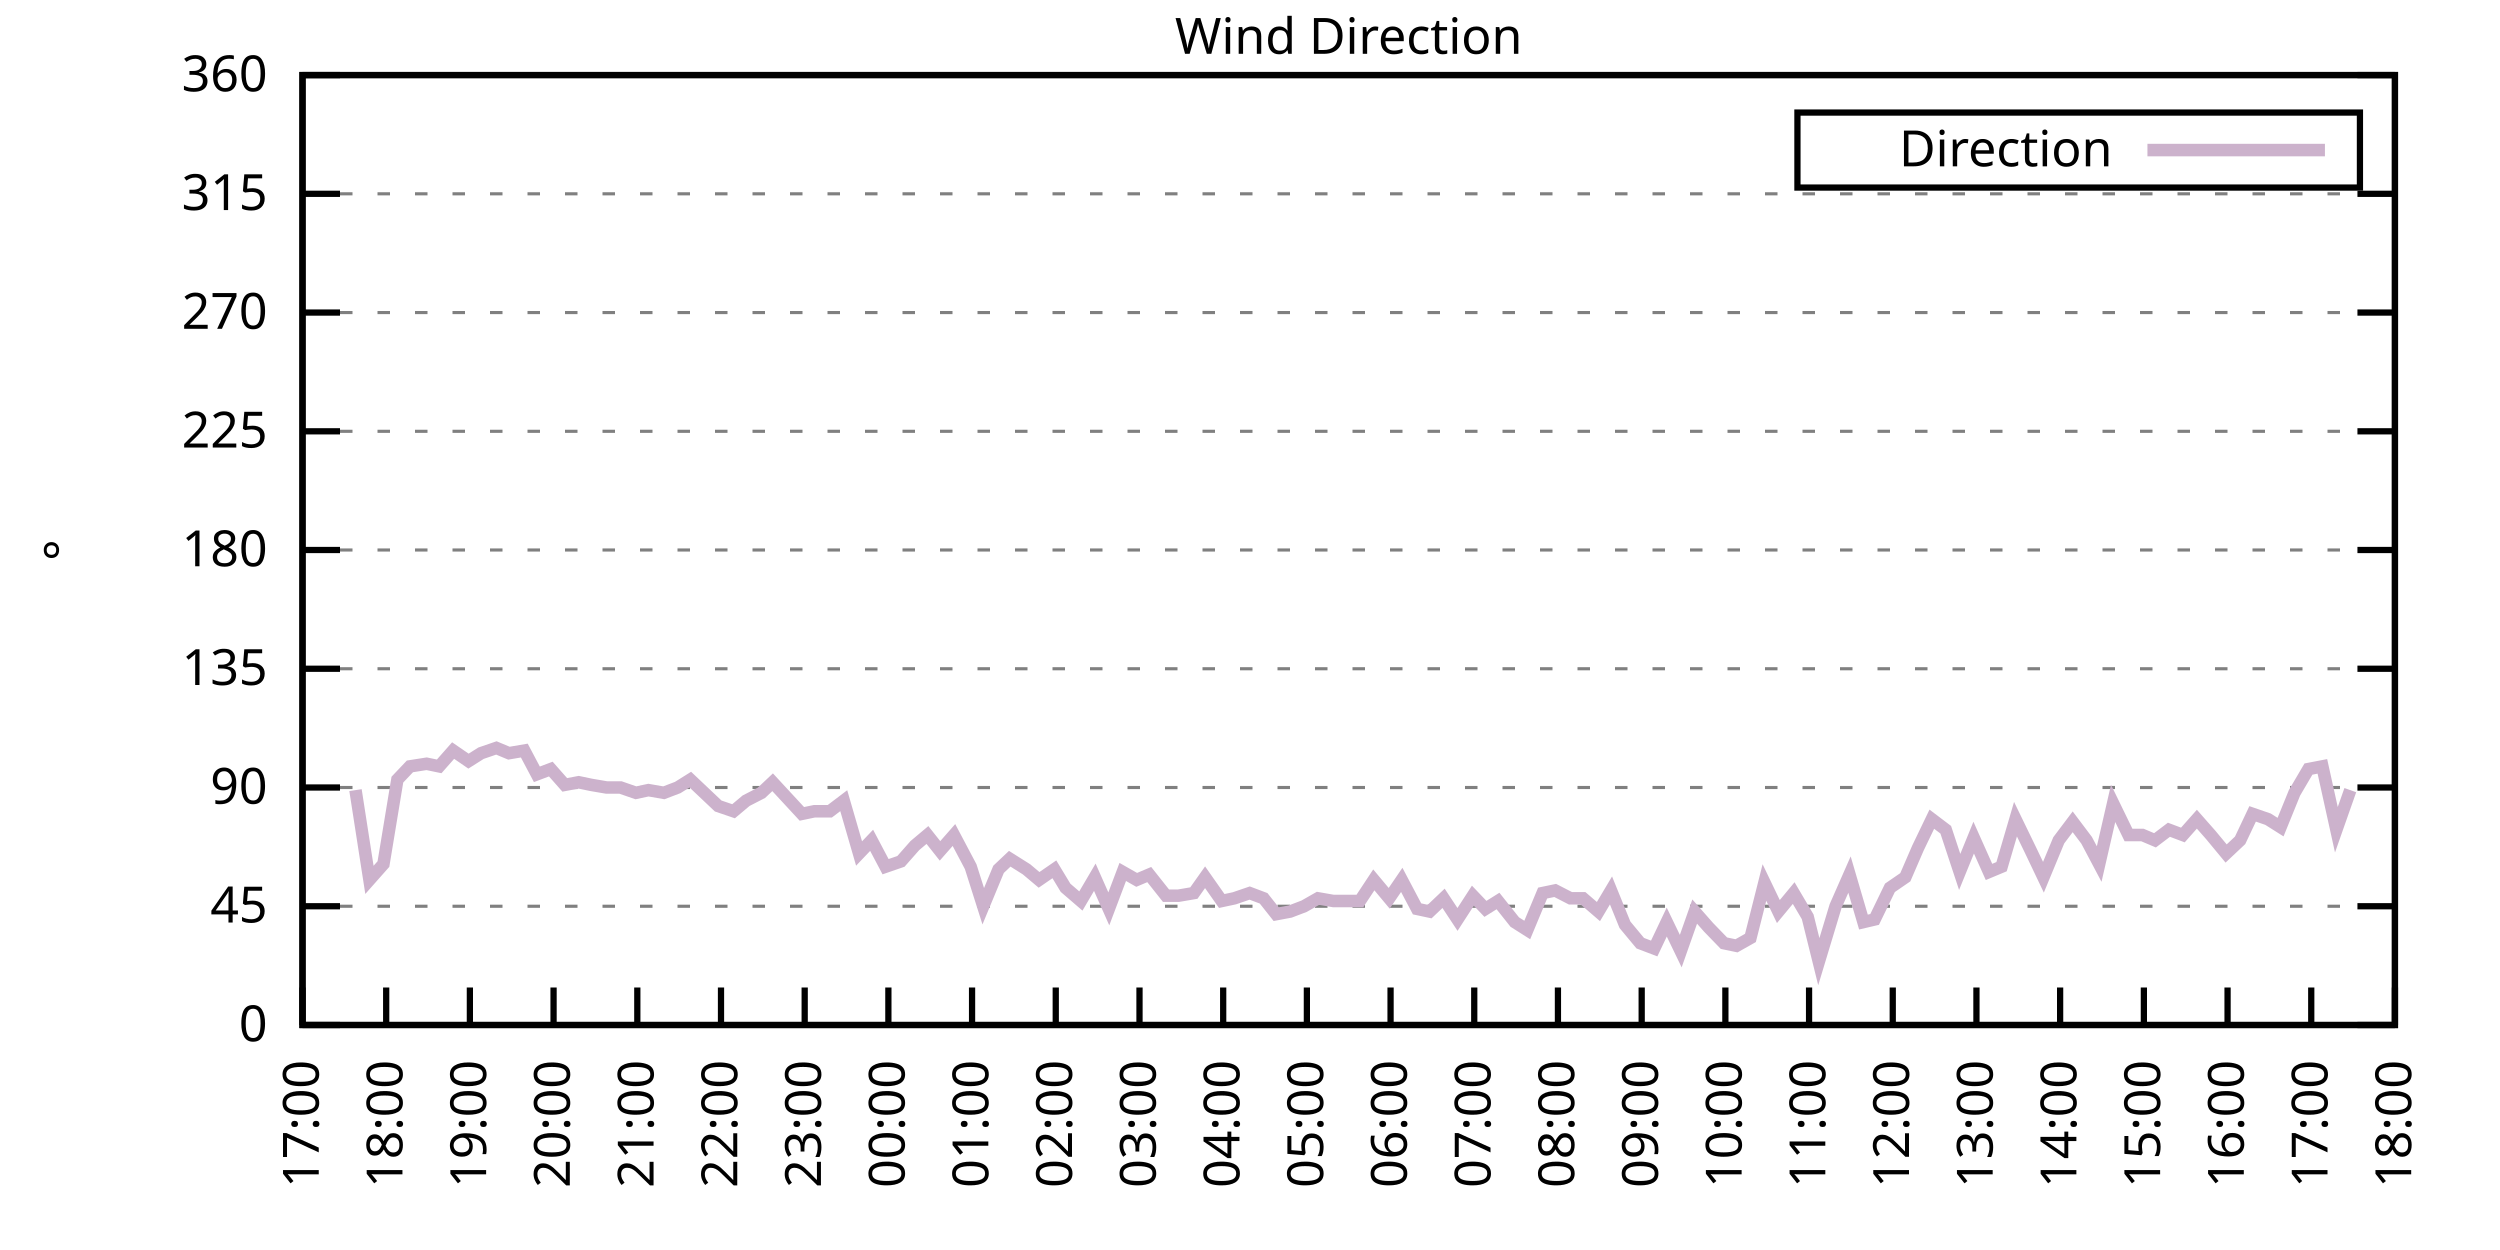
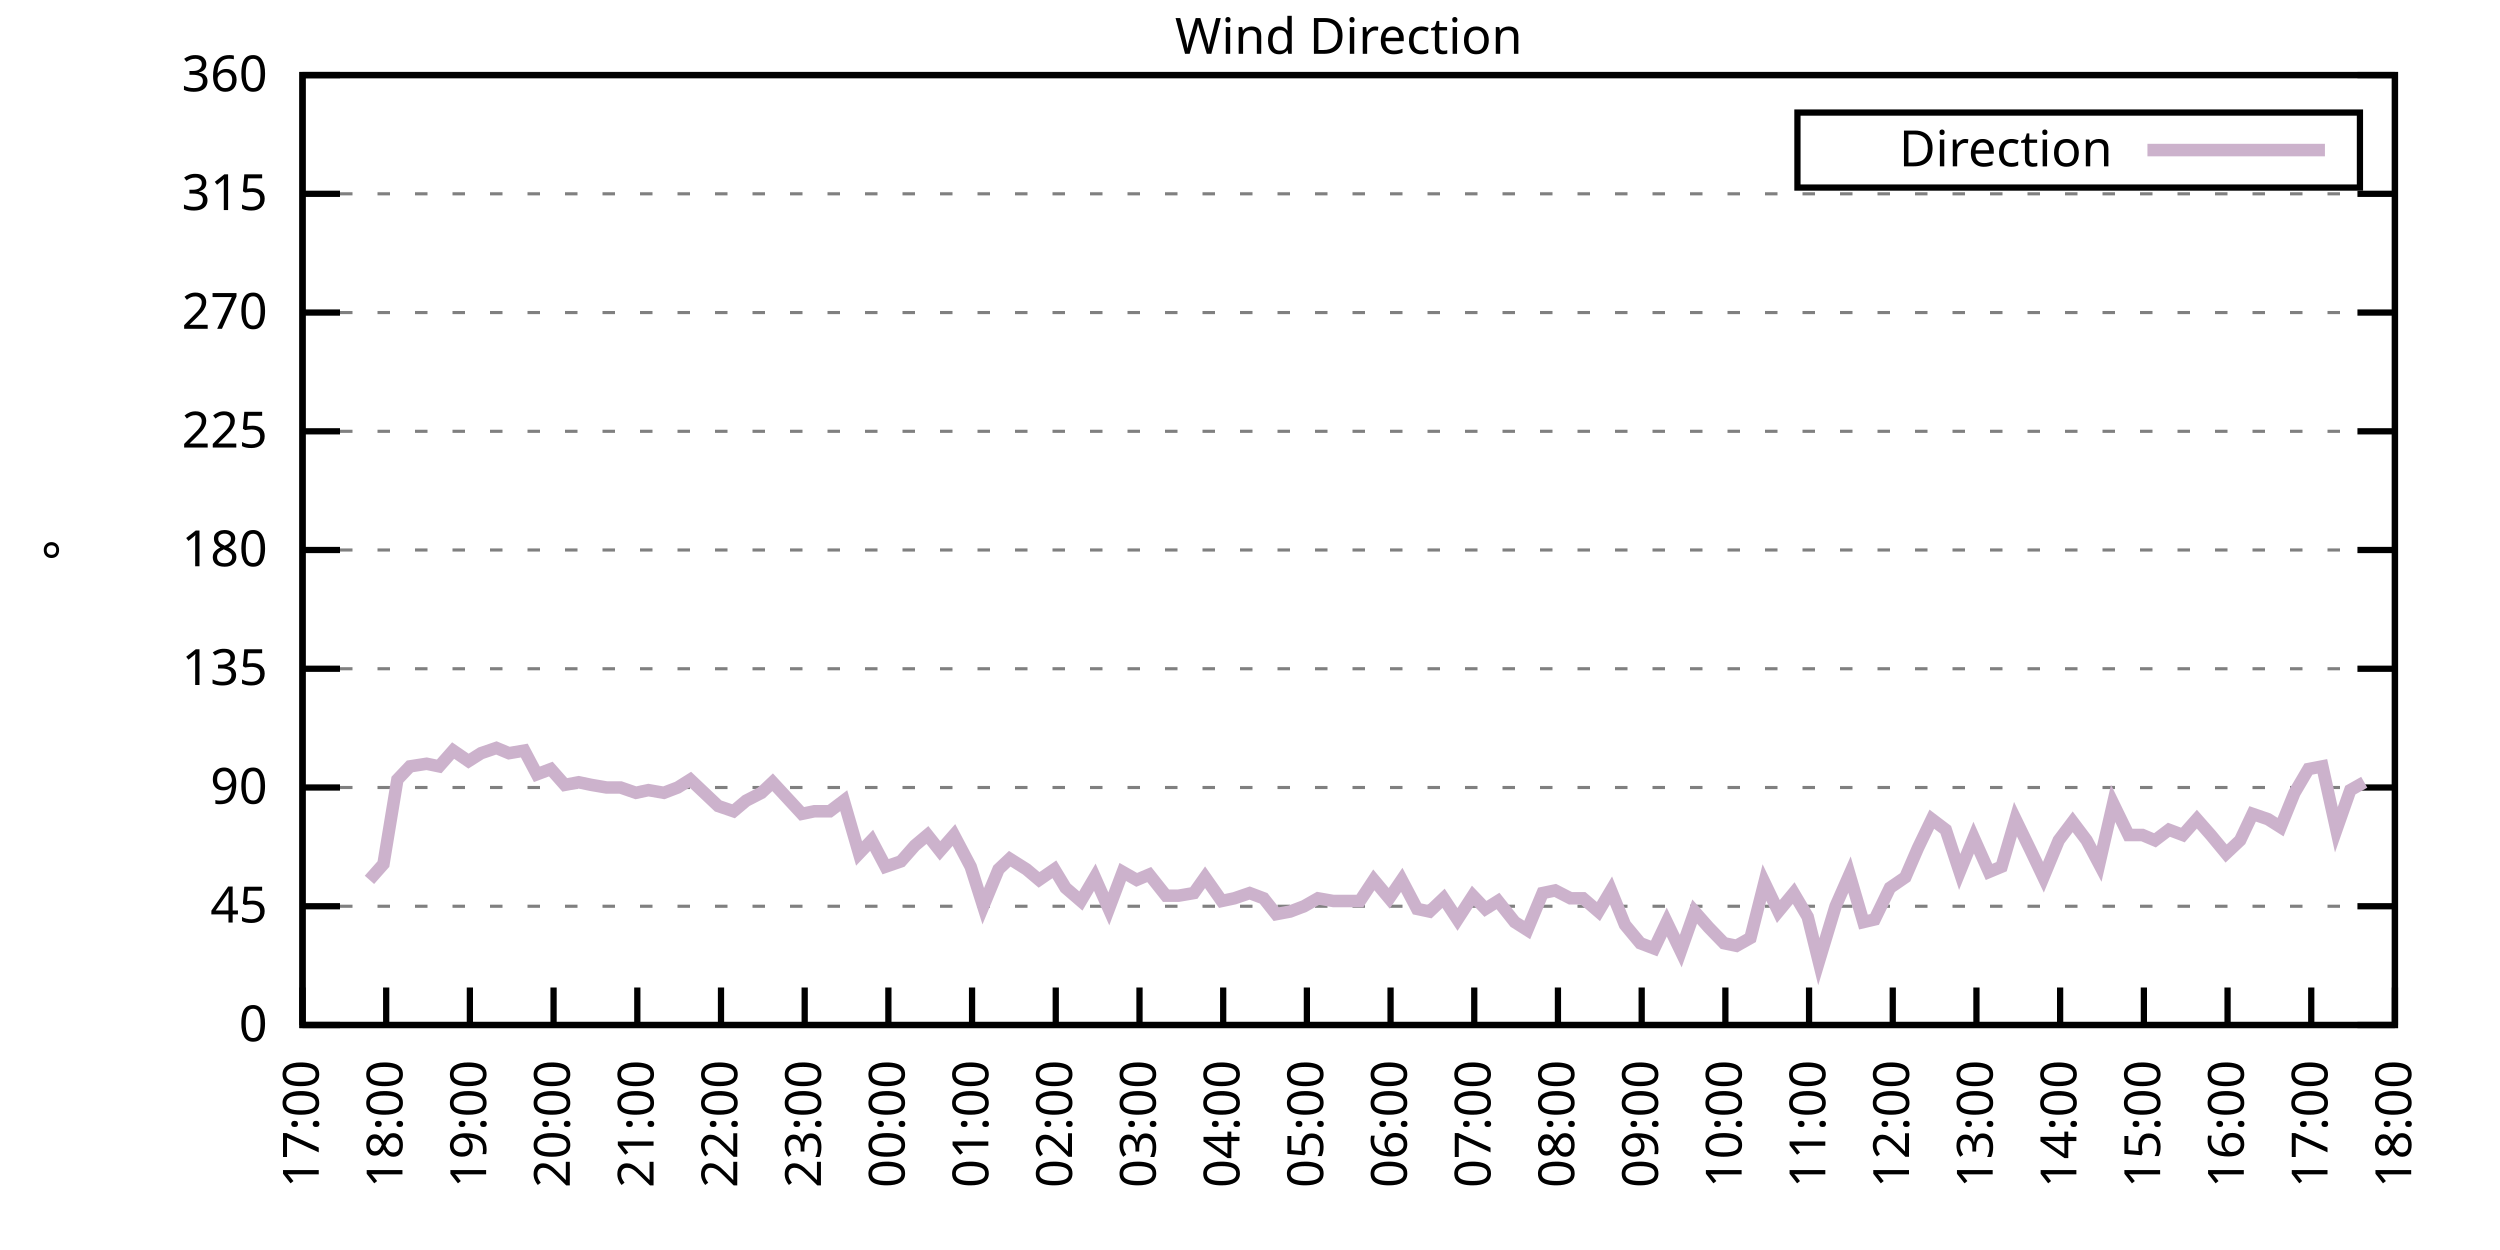
<svg xmlns="http://www.w3.org/2000/svg" xmlns:xlink="http://www.w3.org/1999/xlink" width="400" height="200" viewBox="0 0 400 200">
  <g id="gnuplot_canvas">
    <rect x="0" y="0" width="400" height="200" fill="none" />
    <defs>
      <circle id="gpDot" r="0.5" stroke-width="0.5" stroke="currentColor" />
      <path id="gpPt0" stroke-width="0.333" stroke="currentColor" d="M-1,0 h2 M0,-1 v2" />
      <path id="gpPt1" stroke-width="0.333" stroke="currentColor" d="M-1,-1 L1,1 M1,-1 L-1,1" />
      <path id="gpPt2" stroke-width="0.333" stroke="currentColor" d="M-1,0 L1,0 M0,-1 L0,1 M-1,-1 L1,1 M-1,1 L1,-1" />
      <rect id="gpPt3" stroke-width="0.333" stroke="currentColor" x="-1" y="-1" width="2" height="2" />
      <rect id="gpPt4" stroke-width="0.333" stroke="currentColor" fill="currentColor" x="-1" y="-1" width="2" height="2" />
      <circle id="gpPt5" stroke-width="0.333" stroke="currentColor" cx="0" cy="0" r="1" />
      <use xlink:href="#gpPt5" id="gpPt6" fill="currentColor" stroke="none" />
      <path id="gpPt7" stroke-width="0.333" stroke="currentColor" d="M0,-1.33 L-1.33,0.67 L1.33,0.67 z" />
      <use xlink:href="#gpPt7" id="gpPt8" fill="currentColor" stroke="none" />
      <use xlink:href="#gpPt7" id="gpPt9" stroke="currentColor" transform="rotate(180)" />
      <use xlink:href="#gpPt9" id="gpPt10" fill="currentColor" stroke="none" />
      <use xlink:href="#gpPt3" id="gpPt11" stroke="currentColor" transform="rotate(45)" />
      <use xlink:href="#gpPt11" id="gpPt12" fill="currentColor" stroke="none" />
      <path id="gpPt13" stroke-width="0.333" stroke="currentColor" d="M0,1.330 L1.265,0.411 L0.782,-1.067 L-0.782,-1.076 L-1.265,0.411 z" />
      <use xlink:href="#gpPt13" id="gpPt14" fill="currentColor" stroke="none" />
      <filter id="textbox" filterUnits="objectBoundingBox" x="0" y="0" height="1" width="1">
        <feFlood flood-color="white" flood-opacity="1" result="bgnd" />
        <feComposite in="SourceGraphic" in2="bgnd" operator="atop" />
      </filter>
      <filter id="greybox" filterUnits="objectBoundingBox" x="0" y="0" height="1" width="1">
        <feFlood flood-color="lightgrey" flood-opacity="1" result="grey" />
        <feComposite in="SourceGraphic" in2="grey" operator="atop" />
      </filter>
    </defs>
    <g fill="none" color="white" stroke="currentColor" stroke-width="1.00" stroke-linecap="butt" stroke-linejoin="miter">
</g>
    <g fill="none" color="black" stroke="currentColor" stroke-width="1.00" stroke-linecap="butt" stroke-linejoin="miter">
      <g stroke="none" shape-rendering="crispEdges">
        <polygon fill="rgb(255, 255, 255)" points="48.40,164.00 383.18,164.00 383.18,12.02 48.40,12.02 " />
      </g>
    </g>
    <g fill="none" color="black" stroke="currentColor" stroke-width="1.00" stroke-linecap="butt" stroke-linejoin="miter">
</g>
    <g fill="none" color="black" stroke="black" stroke-width="0.50" stroke-linecap="butt" stroke-linejoin="miter">
</g>
    <g fill="none" color="gray" stroke="currentColor" stroke-width="0.50" stroke-linecap="butt" stroke-linejoin="miter">
      <path stroke="gray" stroke-dasharray="2,4" class="gridline" d="M48.40,164.00 L383.19,164.00  " />
    </g>
    <g fill="none" color="gray" stroke="gray" stroke-width="1.00" stroke-linecap="butt" stroke-linejoin="miter">
</g>
    <g fill="none" color="black" stroke="currentColor" stroke-width="1.00" stroke-linecap="butt" stroke-linejoin="miter">
      <path stroke="black" d="M48.40,164.00 L54.40,164.00 M383.19,164.00 L377.19,164.00  " />
      <g transform="translate(42.80,166.60)" stroke="none" fill="black" font-family="Sans" font-size="8.00" text-anchor="end">
        <text>
          <tspan font-family="Sans"> 0</tspan>
        </text>
      </g>
    </g>
    <g fill="none" color="black" stroke="currentColor" stroke-width="1.00" stroke-linecap="butt" stroke-linejoin="miter">
</g>
    <g fill="none" color="black" stroke="black" stroke-width="0.50" stroke-linecap="butt" stroke-linejoin="miter">
</g>
    <g fill="none" color="gray" stroke="currentColor" stroke-width="0.50" stroke-linecap="butt" stroke-linejoin="miter">
      <path stroke="gray" stroke-dasharray="2,4" class="gridline" d="M48.40,145.00 L383.19,145.00  " />
    </g>
    <g fill="none" color="gray" stroke="gray" stroke-width="1.00" stroke-linecap="butt" stroke-linejoin="miter">
</g>
    <g fill="none" color="black" stroke="currentColor" stroke-width="1.00" stroke-linecap="butt" stroke-linejoin="miter">
      <path stroke="black" d="M48.40,145.00 L54.40,145.00 M383.19,145.00 L377.19,145.00  " />
      <g transform="translate(42.80,147.60)" stroke="none" fill="black" font-family="Sans" font-size="8.00" text-anchor="end">
        <text>
          <tspan font-family="Sans"> 45</tspan>
        </text>
      </g>
    </g>
    <g fill="none" color="black" stroke="currentColor" stroke-width="1.00" stroke-linecap="butt" stroke-linejoin="miter">
</g>
    <g fill="none" color="black" stroke="black" stroke-width="0.50" stroke-linecap="butt" stroke-linejoin="miter">
</g>
    <g fill="none" color="gray" stroke="currentColor" stroke-width="0.50" stroke-linecap="butt" stroke-linejoin="miter">
      <path stroke="gray" stroke-dasharray="2,4" class="gridline" d="M48.40,126.00 L383.19,126.00  " />
    </g>
    <g fill="none" color="gray" stroke="gray" stroke-width="1.00" stroke-linecap="butt" stroke-linejoin="miter">
</g>
    <g fill="none" color="black" stroke="currentColor" stroke-width="1.00" stroke-linecap="butt" stroke-linejoin="miter">
      <path stroke="black" d="M48.40,126.00 L54.40,126.00 M383.19,126.00 L377.19,126.00  " />
      <g transform="translate(42.80,128.60)" stroke="none" fill="black" font-family="Sans" font-size="8.00" text-anchor="end">
        <text>
          <tspan font-family="Sans"> 90</tspan>
        </text>
      </g>
    </g>
    <g fill="none" color="black" stroke="currentColor" stroke-width="1.00" stroke-linecap="butt" stroke-linejoin="miter">
</g>
    <g fill="none" color="black" stroke="black" stroke-width="0.50" stroke-linecap="butt" stroke-linejoin="miter">
</g>
    <g fill="none" color="gray" stroke="currentColor" stroke-width="0.50" stroke-linecap="butt" stroke-linejoin="miter">
      <path stroke="gray" stroke-dasharray="2,4" class="gridline" d="M48.40,107.00 L383.19,107.00  " />
    </g>
    <g fill="none" color="gray" stroke="gray" stroke-width="1.00" stroke-linecap="butt" stroke-linejoin="miter">
</g>
    <g fill="none" color="black" stroke="currentColor" stroke-width="1.00" stroke-linecap="butt" stroke-linejoin="miter">
      <path stroke="black" d="M48.40,107.00 L54.40,107.00 M383.19,107.00 L377.19,107.00  " />
      <g transform="translate(42.80,109.60)" stroke="none" fill="black" font-family="Sans" font-size="8.00" text-anchor="end">
        <text>
          <tspan font-family="Sans"> 135</tspan>
        </text>
      </g>
    </g>
    <g fill="none" color="black" stroke="currentColor" stroke-width="1.00" stroke-linecap="butt" stroke-linejoin="miter">
</g>
    <g fill="none" color="black" stroke="black" stroke-width="0.50" stroke-linecap="butt" stroke-linejoin="miter">
</g>
    <g fill="none" color="gray" stroke="currentColor" stroke-width="0.50" stroke-linecap="butt" stroke-linejoin="miter">
      <path stroke="gray" stroke-dasharray="2,4" class="gridline" d="M48.40,88.00 L383.19,88.00  " />
    </g>
    <g fill="none" color="gray" stroke="gray" stroke-width="1.00" stroke-linecap="butt" stroke-linejoin="miter">
</g>
    <g fill="none" color="black" stroke="currentColor" stroke-width="1.00" stroke-linecap="butt" stroke-linejoin="miter">
      <path stroke="black" d="M48.40,88.00 L54.40,88.00 M383.19,88.00 L377.19,88.00  " />
      <g transform="translate(42.80,90.60)" stroke="none" fill="black" font-family="Sans" font-size="8.00" text-anchor="end">
        <text>
          <tspan font-family="Sans"> 180</tspan>
        </text>
      </g>
    </g>
    <g fill="none" color="black" stroke="currentColor" stroke-width="1.00" stroke-linecap="butt" stroke-linejoin="miter">
</g>
    <g fill="none" color="black" stroke="black" stroke-width="0.50" stroke-linecap="butt" stroke-linejoin="miter">
</g>
    <g fill="none" color="gray" stroke="currentColor" stroke-width="0.50" stroke-linecap="butt" stroke-linejoin="miter">
      <path stroke="gray" stroke-dasharray="2,4" class="gridline" d="M48.40,69.01 L383.19,69.01  " />
    </g>
    <g fill="none" color="gray" stroke="gray" stroke-width="1.00" stroke-linecap="butt" stroke-linejoin="miter">
</g>
    <g fill="none" color="black" stroke="currentColor" stroke-width="1.00" stroke-linecap="butt" stroke-linejoin="miter">
      <path stroke="black" d="M48.40,69.01 L54.40,69.01 M383.19,69.01 L377.19,69.01  " />
      <g transform="translate(42.80,71.61)" stroke="none" fill="black" font-family="Sans" font-size="8.00" text-anchor="end">
        <text>
          <tspan font-family="Sans"> 225</tspan>
        </text>
      </g>
    </g>
    <g fill="none" color="black" stroke="currentColor" stroke-width="1.00" stroke-linecap="butt" stroke-linejoin="miter">
</g>
    <g fill="none" color="black" stroke="black" stroke-width="0.50" stroke-linecap="butt" stroke-linejoin="miter">
</g>
    <g fill="none" color="gray" stroke="currentColor" stroke-width="0.50" stroke-linecap="butt" stroke-linejoin="miter">
      <path stroke="gray" stroke-dasharray="2,4" class="gridline" d="M48.40,50.01 L383.19,50.01  " />
    </g>
    <g fill="none" color="gray" stroke="gray" stroke-width="1.00" stroke-linecap="butt" stroke-linejoin="miter">
</g>
    <g fill="none" color="black" stroke="currentColor" stroke-width="1.00" stroke-linecap="butt" stroke-linejoin="miter">
      <path stroke="black" d="M48.40,50.01 L54.40,50.01 M383.19,50.01 L377.19,50.01  " />
      <g transform="translate(42.80,52.61)" stroke="none" fill="black" font-family="Sans" font-size="8.00" text-anchor="end">
        <text>
          <tspan font-family="Sans"> 270</tspan>
        </text>
      </g>
    </g>
    <g fill="none" color="black" stroke="currentColor" stroke-width="1.00" stroke-linecap="butt" stroke-linejoin="miter">
</g>
    <g fill="none" color="black" stroke="black" stroke-width="0.50" stroke-linecap="butt" stroke-linejoin="miter">
</g>
    <g fill="none" color="gray" stroke="currentColor" stroke-width="0.50" stroke-linecap="butt" stroke-linejoin="miter">
      <path stroke="gray" stroke-dasharray="2,4" class="gridline" d="M48.40,31.01 L383.19,31.01  " />
    </g>
    <g fill="none" color="gray" stroke="gray" stroke-width="1.00" stroke-linecap="butt" stroke-linejoin="miter">
</g>
    <g fill="none" color="black" stroke="currentColor" stroke-width="1.00" stroke-linecap="butt" stroke-linejoin="miter">
      <path stroke="black" d="M48.40,31.01 L54.40,31.01 M383.19,31.01 L377.19,31.01  " />
      <g transform="translate(42.80,33.61)" stroke="none" fill="black" font-family="Sans" font-size="8.00" text-anchor="end">
        <text>
          <tspan font-family="Sans"> 315</tspan>
        </text>
      </g>
    </g>
    <g fill="none" color="black" stroke="currentColor" stroke-width="1.00" stroke-linecap="butt" stroke-linejoin="miter">
</g>
    <g fill="none" color="black" stroke="black" stroke-width="0.50" stroke-linecap="butt" stroke-linejoin="miter">
</g>
    <g fill="none" color="gray" stroke="currentColor" stroke-width="0.50" stroke-linecap="butt" stroke-linejoin="miter">
      <path stroke="gray" stroke-dasharray="2,4" class="gridline" d="M48.40,12.01 L383.19,12.01  " />
    </g>
    <g fill="none" color="gray" stroke="gray" stroke-width="1.00" stroke-linecap="butt" stroke-linejoin="miter">
</g>
    <g fill="none" color="black" stroke="currentColor" stroke-width="1.00" stroke-linecap="butt" stroke-linejoin="miter">
      <path stroke="black" d="M48.40,12.01 L54.40,12.01 M383.19,12.01 L377.19,12.01  " />
      <g transform="translate(42.80,14.61)" stroke="none" fill="black" font-family="Sans" font-size="8.00" text-anchor="end">
        <text>
          <tspan font-family="Sans"> 360</tspan>
        </text>
      </g>
    </g>
    <g fill="none" color="black" stroke="currentColor" stroke-width="1.00" stroke-linecap="butt" stroke-linejoin="miter">
      <path stroke="black" d="M48.40,164.00 L48.40,158.00  " />
      <g transform="translate(51.00,169.60) rotate(270.00)" stroke="none" fill="black" font-family="Sans" font-size="8.00" text-anchor="end">
        <text>
          <tspan font-family="Sans">17:00</tspan>
        </text>
      </g>
    </g>
    <g fill="none" color="black" stroke="currentColor" stroke-width="1.00" stroke-linecap="butt" stroke-linejoin="miter">
      <path stroke="black" d="M61.79,164.00 L61.79,158.00  " />
      <g transform="translate(64.39,169.60) rotate(270.00)" stroke="none" fill="black" font-family="Sans" font-size="8.00" text-anchor="end">
        <text>
          <tspan font-family="Sans">18:00</tspan>
        </text>
      </g>
    </g>
    <g fill="none" color="black" stroke="currentColor" stroke-width="1.00" stroke-linecap="butt" stroke-linejoin="miter">
      <path stroke="black" d="M75.18,164.00 L75.18,158.00  " />
      <g transform="translate(77.78,169.60) rotate(270.00)" stroke="none" fill="black" font-family="Sans" font-size="8.00" text-anchor="end">
        <text>
          <tspan font-family="Sans">19:00</tspan>
        </text>
      </g>
    </g>
    <g fill="none" color="black" stroke="currentColor" stroke-width="1.00" stroke-linecap="butt" stroke-linejoin="miter">
      <path stroke="black" d="M88.57,164.00 L88.57,158.00  " />
      <g transform="translate(91.17,169.60) rotate(270.00)" stroke="none" fill="black" font-family="Sans" font-size="8.00" text-anchor="end">
        <text>
          <tspan font-family="Sans">20:00</tspan>
        </text>
      </g>
    </g>
    <g fill="none" color="black" stroke="currentColor" stroke-width="1.00" stroke-linecap="butt" stroke-linejoin="miter">
      <path stroke="black" d="M101.97,164.00 L101.97,158.00  " />
      <g transform="translate(104.57,169.60) rotate(270.00)" stroke="none" fill="black" font-family="Sans" font-size="8.00" text-anchor="end">
        <text>
          <tspan font-family="Sans">21:00</tspan>
        </text>
      </g>
    </g>
    <g fill="none" color="black" stroke="currentColor" stroke-width="1.00" stroke-linecap="butt" stroke-linejoin="miter">
      <path stroke="black" d="M115.36,164.00 L115.36,158.00  " />
      <g transform="translate(117.96,169.60) rotate(270.00)" stroke="none" fill="black" font-family="Sans" font-size="8.00" text-anchor="end">
        <text>
          <tspan font-family="Sans">22:00</tspan>
        </text>
      </g>
    </g>
    <g fill="none" color="black" stroke="currentColor" stroke-width="1.00" stroke-linecap="butt" stroke-linejoin="miter">
      <path stroke="black" d="M128.75,164.00 L128.75,158.00  " />
      <g transform="translate(131.35,169.60) rotate(270.00)" stroke="none" fill="black" font-family="Sans" font-size="8.00" text-anchor="end">
        <text>
          <tspan font-family="Sans">23:00</tspan>
        </text>
      </g>
    </g>
    <g fill="none" color="black" stroke="currentColor" stroke-width="1.00" stroke-linecap="butt" stroke-linejoin="miter">
      <path stroke="black" d="M142.14,164.00 L142.14,158.00  " />
      <g transform="translate(144.74,169.60) rotate(270.00)" stroke="none" fill="black" font-family="Sans" font-size="8.00" text-anchor="end">
        <text>
          <tspan font-family="Sans">00:00</tspan>
        </text>
      </g>
    </g>
    <g fill="none" color="black" stroke="currentColor" stroke-width="1.00" stroke-linecap="butt" stroke-linejoin="miter">
      <path stroke="black" d="M155.53,164.00 L155.53,158.00  " />
      <g transform="translate(158.13,169.60) rotate(270.00)" stroke="none" fill="black" font-family="Sans" font-size="8.00" text-anchor="end">
        <text>
          <tspan font-family="Sans">01:00</tspan>
        </text>
      </g>
    </g>
    <g fill="none" color="black" stroke="currentColor" stroke-width="1.00" stroke-linecap="butt" stroke-linejoin="miter">
      <path stroke="black" d="M168.92,164.00 L168.92,158.00  " />
      <g transform="translate(171.52,169.60) rotate(270.00)" stroke="none" fill="black" font-family="Sans" font-size="8.00" text-anchor="end">
        <text>
          <tspan font-family="Sans">02:00</tspan>
        </text>
      </g>
    </g>
    <g fill="none" color="black" stroke="currentColor" stroke-width="1.00" stroke-linecap="butt" stroke-linejoin="miter">
      <path stroke="black" d="M182.32,164.00 L182.32,158.00  " />
      <g transform="translate(184.92,169.60) rotate(270.00)" stroke="none" fill="black" font-family="Sans" font-size="8.00" text-anchor="end">
        <text>
          <tspan font-family="Sans">03:00</tspan>
        </text>
      </g>
    </g>
    <g fill="none" color="black" stroke="currentColor" stroke-width="1.00" stroke-linecap="butt" stroke-linejoin="miter">
      <path stroke="black" d="M195.71,164.00 L195.71,158.00  " />
      <g transform="translate(198.31,169.60) rotate(270.00)" stroke="none" fill="black" font-family="Sans" font-size="8.00" text-anchor="end">
        <text>
          <tspan font-family="Sans">04:00</tspan>
        </text>
      </g>
    </g>
    <g fill="none" color="black" stroke="currentColor" stroke-width="1.00" stroke-linecap="butt" stroke-linejoin="miter">
      <path stroke="black" d="M209.10,164.00 L209.10,158.00  " />
      <g transform="translate(211.70,169.60) rotate(270.00)" stroke="none" fill="black" font-family="Sans" font-size="8.00" text-anchor="end">
        <text>
          <tspan font-family="Sans">05:00</tspan>
        </text>
      </g>
    </g>
    <g fill="none" color="black" stroke="currentColor" stroke-width="1.00" stroke-linecap="butt" stroke-linejoin="miter">
      <path stroke="black" d="M222.49,164.00 L222.49,158.00  " />
      <g transform="translate(225.09,169.60) rotate(270.00)" stroke="none" fill="black" font-family="Sans" font-size="8.00" text-anchor="end">
        <text>
          <tspan font-family="Sans">06:00</tspan>
        </text>
      </g>
    </g>
    <g fill="none" color="black" stroke="currentColor" stroke-width="1.00" stroke-linecap="butt" stroke-linejoin="miter">
      <path stroke="black" d="M235.88,164.00 L235.88,158.00  " />
      <g transform="translate(238.48,169.60) rotate(270.00)" stroke="none" fill="black" font-family="Sans" font-size="8.00" text-anchor="end">
        <text>
          <tspan font-family="Sans">07:00</tspan>
        </text>
      </g>
    </g>
    <g fill="none" color="black" stroke="currentColor" stroke-width="1.00" stroke-linecap="butt" stroke-linejoin="miter">
      <path stroke="black" d="M249.27,164.00 L249.27,158.00  " />
      <g transform="translate(251.87,169.60) rotate(270.00)" stroke="none" fill="black" font-family="Sans" font-size="8.00" text-anchor="end">
        <text>
          <tspan font-family="Sans">08:00</tspan>
        </text>
      </g>
    </g>
    <g fill="none" color="black" stroke="currentColor" stroke-width="1.00" stroke-linecap="butt" stroke-linejoin="miter">
      <path stroke="black" d="M262.67,164.00 L262.67,158.00  " />
      <g transform="translate(265.27,169.60) rotate(270.00)" stroke="none" fill="black" font-family="Sans" font-size="8.00" text-anchor="end">
        <text>
          <tspan font-family="Sans">09:00</tspan>
        </text>
      </g>
    </g>
    <g fill="none" color="black" stroke="currentColor" stroke-width="1.00" stroke-linecap="butt" stroke-linejoin="miter">
      <path stroke="black" d="M276.06,164.00 L276.06,158.00  " />
      <g transform="translate(278.66,169.60) rotate(270.00)" stroke="none" fill="black" font-family="Sans" font-size="8.00" text-anchor="end">
        <text>
          <tspan font-family="Sans">10:00</tspan>
        </text>
      </g>
    </g>
    <g fill="none" color="black" stroke="currentColor" stroke-width="1.00" stroke-linecap="butt" stroke-linejoin="miter">
      <path stroke="black" d="M289.45,164.00 L289.45,158.00  " />
      <g transform="translate(292.05,169.60) rotate(270.00)" stroke="none" fill="black" font-family="Sans" font-size="8.00" text-anchor="end">
        <text>
          <tspan font-family="Sans">11:00</tspan>
        </text>
      </g>
    </g>
    <g fill="none" color="black" stroke="currentColor" stroke-width="1.00" stroke-linecap="butt" stroke-linejoin="miter">
      <path stroke="black" d="M302.84,164.00 L302.84,158.00  " />
      <g transform="translate(305.44,169.60) rotate(270.00)" stroke="none" fill="black" font-family="Sans" font-size="8.00" text-anchor="end">
        <text>
          <tspan font-family="Sans">12:00</tspan>
        </text>
      </g>
    </g>
    <g fill="none" color="black" stroke="currentColor" stroke-width="1.00" stroke-linecap="butt" stroke-linejoin="miter">
      <path stroke="black" d="M316.23,164.00 L316.23,158.00  " />
      <g transform="translate(318.83,169.60) rotate(270.00)" stroke="none" fill="black" font-family="Sans" font-size="8.00" text-anchor="end">
        <text>
          <tspan font-family="Sans">13:00</tspan>
        </text>
      </g>
    </g>
    <g fill="none" color="black" stroke="currentColor" stroke-width="1.00" stroke-linecap="butt" stroke-linejoin="miter">
      <path stroke="black" d="M329.62,164.00 L329.62,158.00  " />
      <g transform="translate(332.22,169.60) rotate(270.00)" stroke="none" fill="black" font-family="Sans" font-size="8.00" text-anchor="end">
        <text>
          <tspan font-family="Sans">14:00</tspan>
        </text>
      </g>
    </g>
    <g fill="none" color="black" stroke="currentColor" stroke-width="1.00" stroke-linecap="butt" stroke-linejoin="miter">
      <path stroke="black" d="M343.02,164.00 L343.02,158.00  " />
      <g transform="translate(345.62,169.60) rotate(270.00)" stroke="none" fill="black" font-family="Sans" font-size="8.00" text-anchor="end">
        <text>
          <tspan font-family="Sans">15:00</tspan>
        </text>
      </g>
    </g>
    <g fill="none" color="black" stroke="currentColor" stroke-width="1.00" stroke-linecap="butt" stroke-linejoin="miter">
      <path stroke="black" d="M356.41,164.00 L356.41,158.00  " />
      <g transform="translate(359.01,169.60) rotate(270.00)" stroke="none" fill="black" font-family="Sans" font-size="8.00" text-anchor="end">
        <text>
          <tspan font-family="Sans">16:00</tspan>
        </text>
      </g>
    </g>
    <g fill="none" color="black" stroke="currentColor" stroke-width="1.00" stroke-linecap="butt" stroke-linejoin="miter">
      <path stroke="black" d="M369.80,164.00 L369.80,158.00  " />
      <g transform="translate(372.40,169.60) rotate(270.00)" stroke="none" fill="black" font-family="Sans" font-size="8.00" text-anchor="end">
        <text>
          <tspan font-family="Sans">17:00</tspan>
        </text>
      </g>
    </g>
    <g fill="none" color="black" stroke="currentColor" stroke-width="1.00" stroke-linecap="butt" stroke-linejoin="miter">
      <path stroke="black" d="M383.19,164.00 L383.19,158.00  " />
      <g transform="translate(385.79,169.60) rotate(270.00)" stroke="none" fill="black" font-family="Sans" font-size="8.00" text-anchor="end">
        <text>
          <tspan font-family="Sans">18:00</tspan>
        </text>
      </g>
    </g>
    <g fill="none" color="black" stroke="currentColor" stroke-width="1.00" stroke-linecap="butt" stroke-linejoin="miter">
</g>
    <g fill="none" color="black" stroke="currentColor" stroke-width="1.00" stroke-linecap="butt" stroke-linejoin="miter">
      <path stroke="black" d="M48.40,12.01 L48.40,164.00 L383.19,164.00 L383.19,12.01 L48.40,12.01 Z  " />
    </g>
    <g fill="none" color="black" stroke="currentColor" stroke-width="1.00" stroke-linecap="butt" stroke-linejoin="miter">
</g>
    <g fill="none" color="black" stroke="currentColor" stroke-width="1.00" stroke-linecap="butt" stroke-linejoin="miter">
      <path stroke="black" d="M287.59,30.01 L287.59,18.01 L377.59,18.01 L377.59,30.01 L287.59,30.01 Z  " />
    </g>
    <g id="Wind_direction_plot_1">
      <g fill="none" color="white" stroke="black" stroke-width="2.00" stroke-linecap="butt" stroke-linejoin="miter">
</g>
      <g fill="none" color="black" stroke="currentColor" stroke-width="2.00" stroke-linecap="butt" stroke-linejoin="miter">
        <g transform="translate(337.99,26.61)" stroke="none" fill="black" font-family="Sans" font-size="8.00" text-anchor="end">
          <text>
            <tspan font-family="Sans">Direction</tspan>
          </text>
        </g>
      </g>
      <g fill="none" color="black" stroke="currentColor" stroke-width="2.00" stroke-linecap="butt" stroke-linejoin="miter">
-         <path stroke="rgb(204, 178, 204)" d="M343.59,24.01 L371.99,24.01 M56.88,126.42 L59.11,140.78 L61.35,138.25 L63.58,124.74 L65.59,122.62 L68.26,122.20   L70.27,122.62 L72.50,120.09 L74.96,121.78 L76.97,120.51 L79.42,119.67 L81.43,120.51 L83.89,120.09 L85.90,123.89   L88.13,123.05 L90.36,125.58 L92.59,125.16 L94.60,125.58 L97.06,126.00 L99.29,126.00 L101.74,126.85 L103.75,126.42   L106.21,126.85 L108.44,126.00 L110.45,124.74 L114.91,128.96 L117.37,129.80 L119.38,128.11 L121.83,126.85 L123.62,125.16   L128.30,130.22 L130.31,129.80 L132.77,129.80 L135.00,128.11 L137.45,136.56 L139.46,134.45 L141.69,138.67 L144.15,137.82   L146.38,135.29 L148.39,133.60 L150.40,136.14 L152.63,133.60 L155.31,138.67 L157.32,145.00 L159.77,139.09 L161.56,137.40   L164.24,139.09 L166.25,140.78 L168.70,139.09 L170.49,142.05 L172.94,144.16 L175.17,140.36 L177.41,145.42 L179.64,139.51   L181.87,140.78 L183.88,139.93 L186.56,143.31 L188.57,143.31 L191.02,142.89 L192.81,140.36 L195.48,144.16 L197.49,143.73   L199.95,142.89 L202.18,143.73 L204.19,146.27 L206.42,145.85 L208.65,145.00 L210.88,143.73 L213.34,144.16 L215.35,144.16   L217.58,144.16 L219.81,140.78 L222.27,143.73 L224.28,140.78 L226.73,145.42 L228.74,145.85 L230.97,143.73 L233.20,147.11   L235.66,143.31 L237.67,145.42 L239.68,144.16 L242.36,147.53 L244.36,148.80 L246.82,142.89 L248.83,142.47 L251.28,143.73   L253.29,143.73 L255.75,145.85 L257.76,142.47 L259.99,147.96 L262.44,150.91 L264.67,151.76 L266.68,147.53 L268.92,152.18   L271.15,145.85 L273.38,148.38 L275.83,150.91 L277.84,151.33 L280.07,150.07 L282.31,141.20 L284.54,145.85 L286.99,142.89   L289.23,146.69 L291.01,153.87 L293.69,145.00 L295.92,139.93 L298.15,147.53 L299.94,147.11 L302.39,142.05 L304.85,140.36   L306.86,135.71 L309.09,131.07 L311.32,132.76 L313.55,139.51 L315.79,134.02 L318.24,139.51 L320.25,138.67 L322.48,131.07   L324.94,136.14 L326.95,140.36 L329.40,134.45 L331.63,131.49 L333.86,134.45 L335.87,138.25 L338.10,128.54 L340.56,133.60   L342.79,133.60 L344.80,134.45 L347.03,132.76 L349.26,133.60 L351.50,131.07 L353.73,133.60 L356.18,136.56 L358.42,134.45   L360.42,130.22 L362.88,131.07 L364.89,132.34 L367.12,126.85 L369.35,123.05 L371.58,122.62 L373.82,132.76 L376.05,126.42    " />
+         <path stroke="rgb(204, 178, 204)" d="M343.59,24.01 L371.99,24.01 M59.11,140.78 L61.35,138.25 L63.58,124.74 L65.59,122.62 L68.26,122.20 L70.27,122.62   L72.50,120.09 L74.96,121.78 L76.97,120.51 L79.42,119.67 L81.43,120.51 L83.89,120.09 L85.90,123.89 L88.13,123.05   L90.36,125.58 L92.59,125.16 L94.60,125.58 L97.06,126.00 L99.29,126.00 L101.74,126.85 L103.75,126.42 L106.21,126.85   L108.44,126.00 L110.45,124.74 L114.91,128.96 L117.37,129.80 L119.38,128.11 L121.83,126.85 L123.62,125.16 L128.30,130.22   L130.31,129.80 L132.77,129.80 L135.00,128.11 L137.45,136.56 L139.46,134.45 L141.69,138.67 L144.15,137.82 L146.38,135.29   L148.39,133.60 L150.40,136.14 L152.63,133.60 L155.31,138.67 L157.32,145.00 L159.77,139.09 L161.56,137.40 L164.24,139.09   L166.25,140.78 L168.70,139.09 L170.49,142.05 L172.94,144.16 L175.17,140.36 L177.41,145.42 L179.64,139.51 L181.87,140.78   L183.88,139.93 L186.56,143.31 L188.57,143.31 L191.02,142.89 L192.81,140.36 L195.48,144.16 L197.49,143.73 L199.95,142.89   L202.18,143.73 L204.19,146.27 L206.42,145.85 L208.65,145.00 L210.88,143.73 L213.34,144.16 L215.35,144.16 L217.58,144.16   L219.81,140.78 L222.27,143.73 L224.28,140.78 L226.73,145.42 L228.74,145.85 L230.97,143.73 L233.20,147.11 L235.66,143.31   L237.67,145.42 L239.68,144.16 L242.36,147.53 L244.36,148.80 L246.82,142.89 L248.83,142.47 L251.28,143.73 L253.29,143.73   L255.75,145.85 L257.76,142.47 L259.99,147.96 L262.44,150.91 L264.67,151.76 L266.68,147.53 L268.92,152.18 L271.15,145.85   L273.38,148.38 L275.83,150.91 L277.84,151.33 L280.07,150.07 L282.31,141.20 L284.54,145.85 L286.99,142.89 L289.23,146.69   L291.01,153.87 L293.69,145.00 L295.92,139.93 L298.15,147.53 L299.94,147.11 L302.39,142.05 L304.85,140.36 L306.86,135.71   L309.09,131.07 L311.32,132.76 L313.55,139.51 L315.79,134.02 L318.24,139.51 L320.25,138.67 L322.48,131.07 L324.94,136.14   L326.95,140.36 L329.40,134.45 L331.63,131.49 L333.86,134.45 L335.87,138.25 L338.10,128.54 L340.56,133.60 L342.79,133.60   L344.80,134.45 L347.03,132.76 L349.26,133.60 L351.50,131.07 L353.73,133.60 L356.18,136.56 L358.42,134.45 L360.42,130.22   L362.88,131.07 L364.89,132.34 L367.12,126.85 L369.35,123.05 L371.58,122.62 L373.82,132.76 L376.05,126.42 L378.28,125.16    " />
      </g>
    </g>
    <g fill="none" color="black" stroke="currentColor" stroke-width="2.00" stroke-linecap="butt" stroke-linejoin="miter">
</g>
    <g fill="none" color="black" stroke="black" stroke-width="1.00" stroke-linecap="butt" stroke-linejoin="miter">
</g>
    <g fill="none" color="black" stroke="currentColor" stroke-width="1.00" stroke-linecap="butt" stroke-linejoin="miter">
      <path stroke="black" d="M48.40,12.01 L48.40,164.00 L383.19,164.00 L383.19,12.01 L48.40,12.01 Z  " />
      <g transform="translate(12.80,88.01) rotate(270.00)" stroke="none" fill="black" font-family="Sans" font-size="8.00" text-anchor="middle">
        <text>
          <tspan font-family="Sans">°</tspan>
        </text>
      </g>
    </g>
    <g fill="none" color="black" stroke="currentColor" stroke-width="1.00" stroke-linecap="butt" stroke-linejoin="miter">
</g>
    <g fill="none" color="black" stroke="currentColor" stroke-width="1.00" stroke-linecap="butt" stroke-linejoin="miter">
      <g transform="translate(215.79,8.61)" stroke="none" fill="black" font-family="Sans" font-size="8.00" text-anchor="middle">
        <text>
          <tspan font-family="Sans">Wind Direction</tspan>
        </text>
      </g>
    </g>
    <g fill="none" color="black" stroke="currentColor" stroke-width="1.00" stroke-linecap="butt" stroke-linejoin="miter">
</g>
  </g>
</svg>
